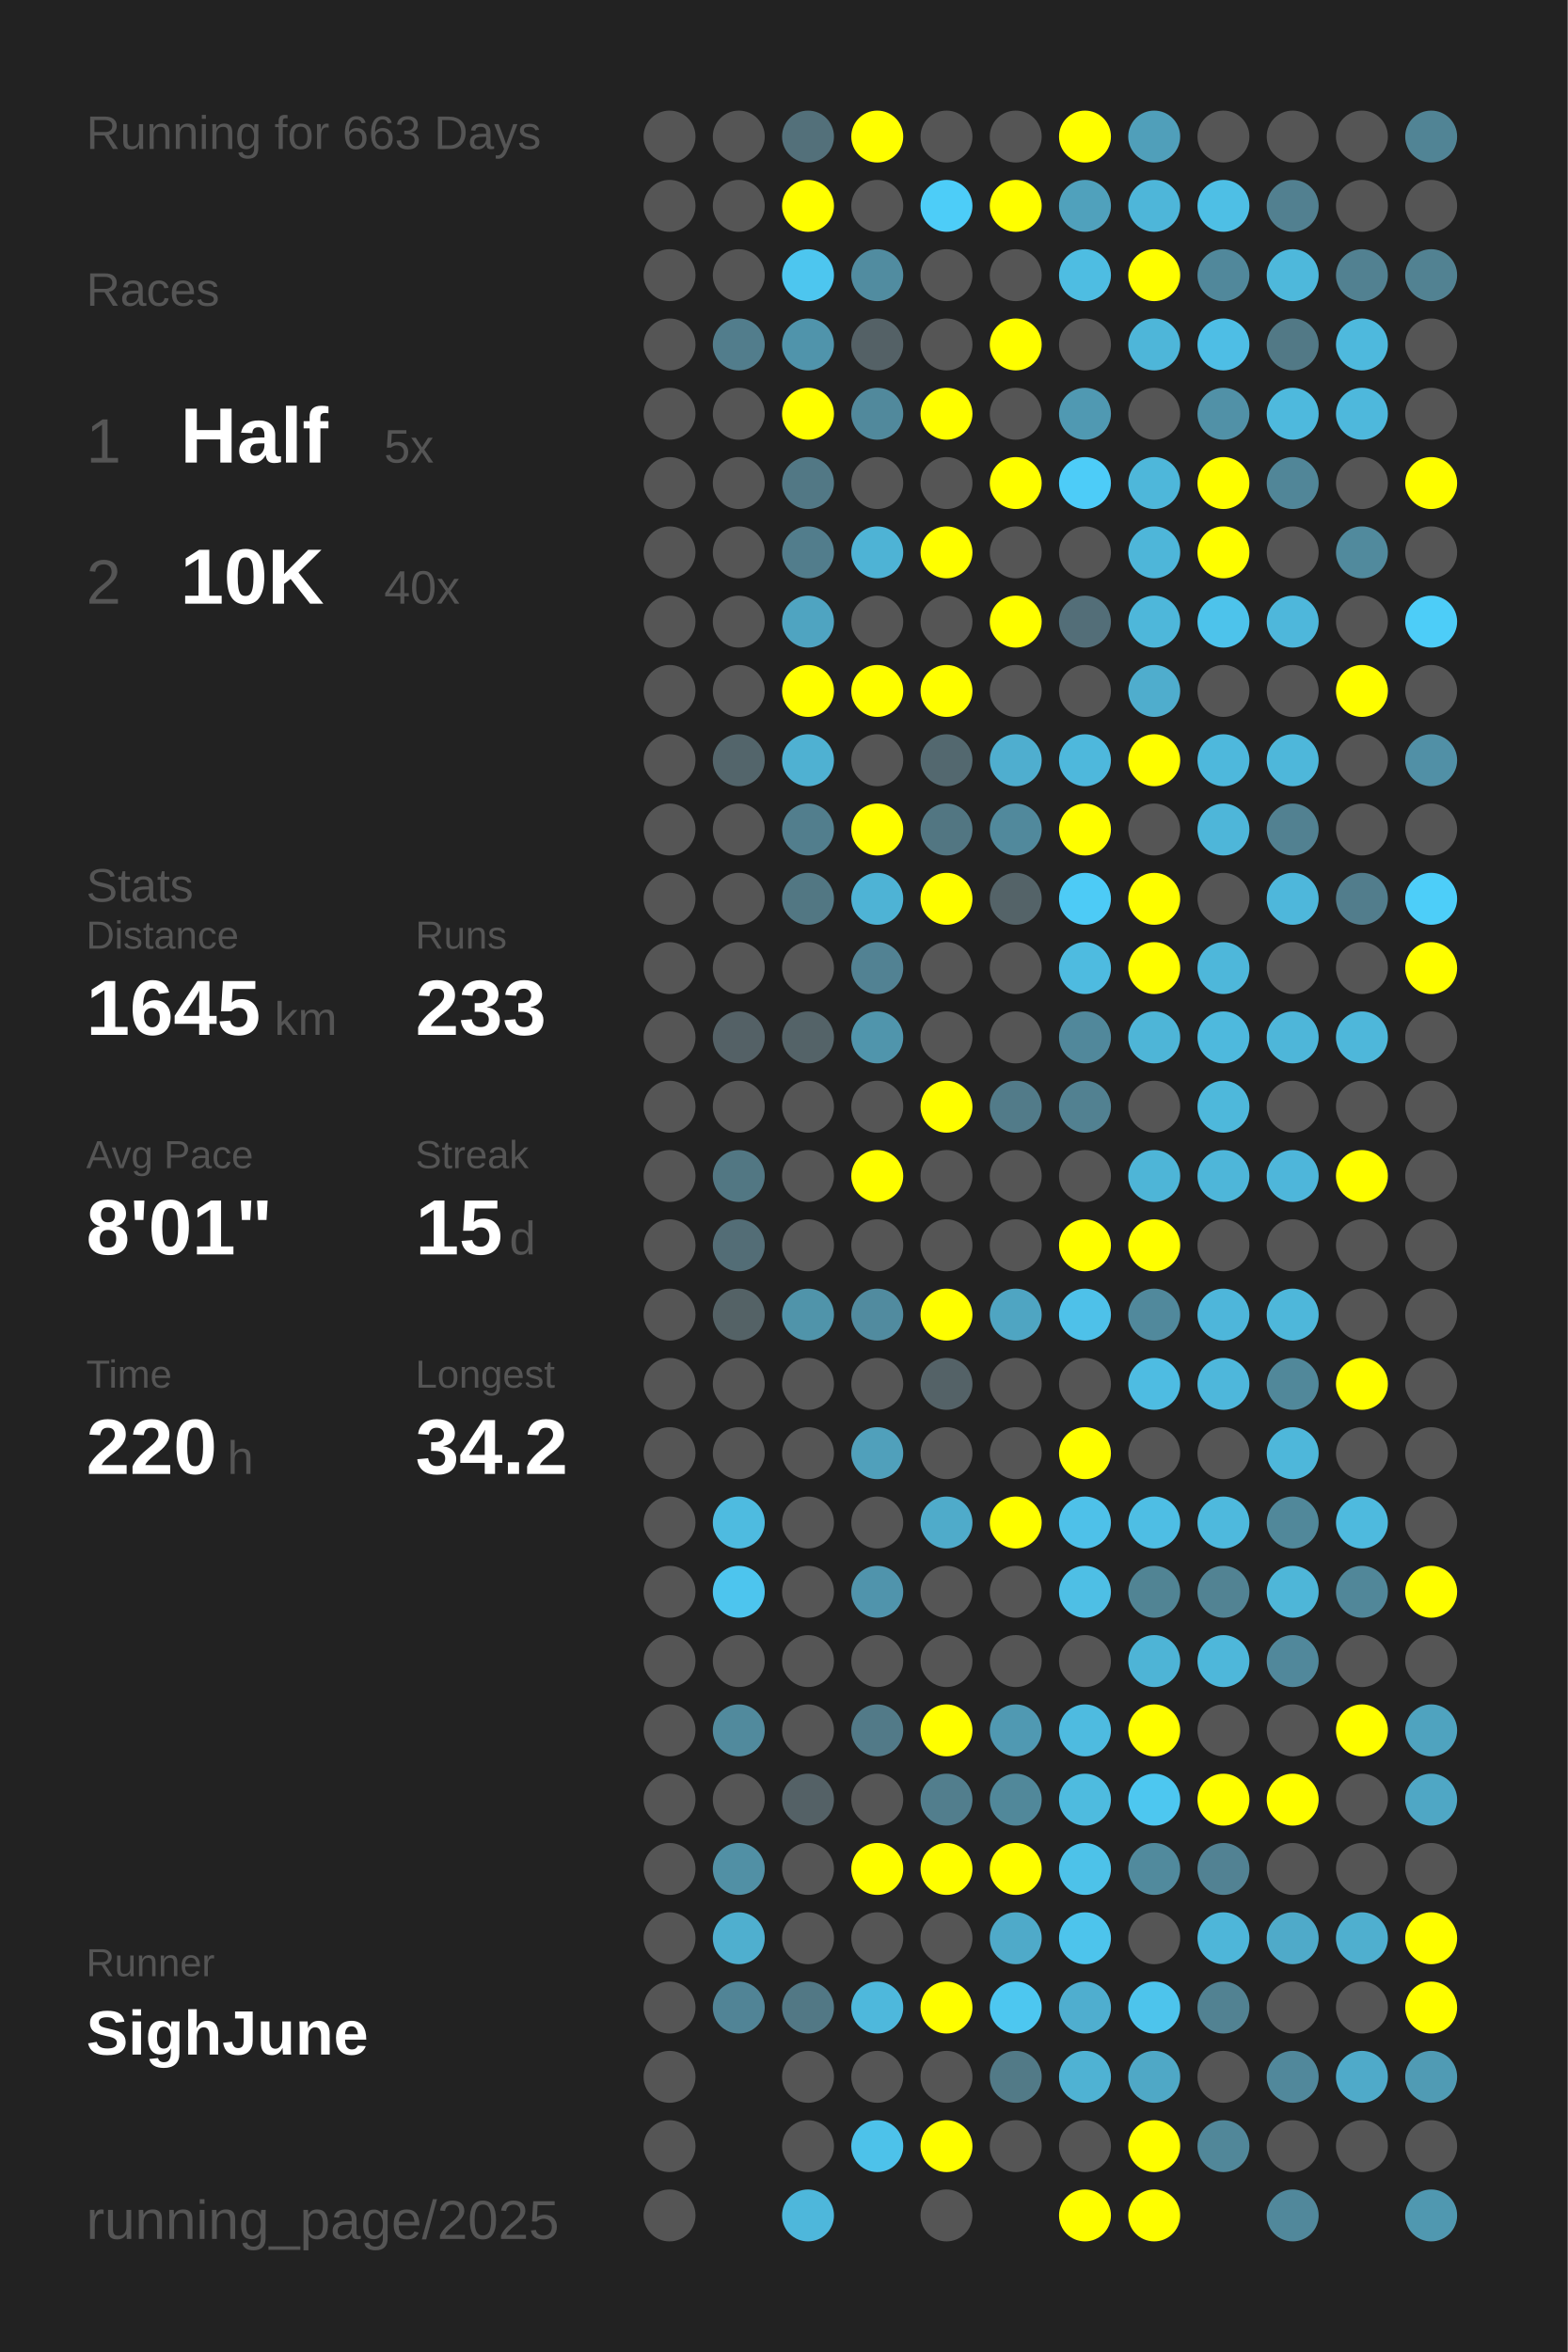
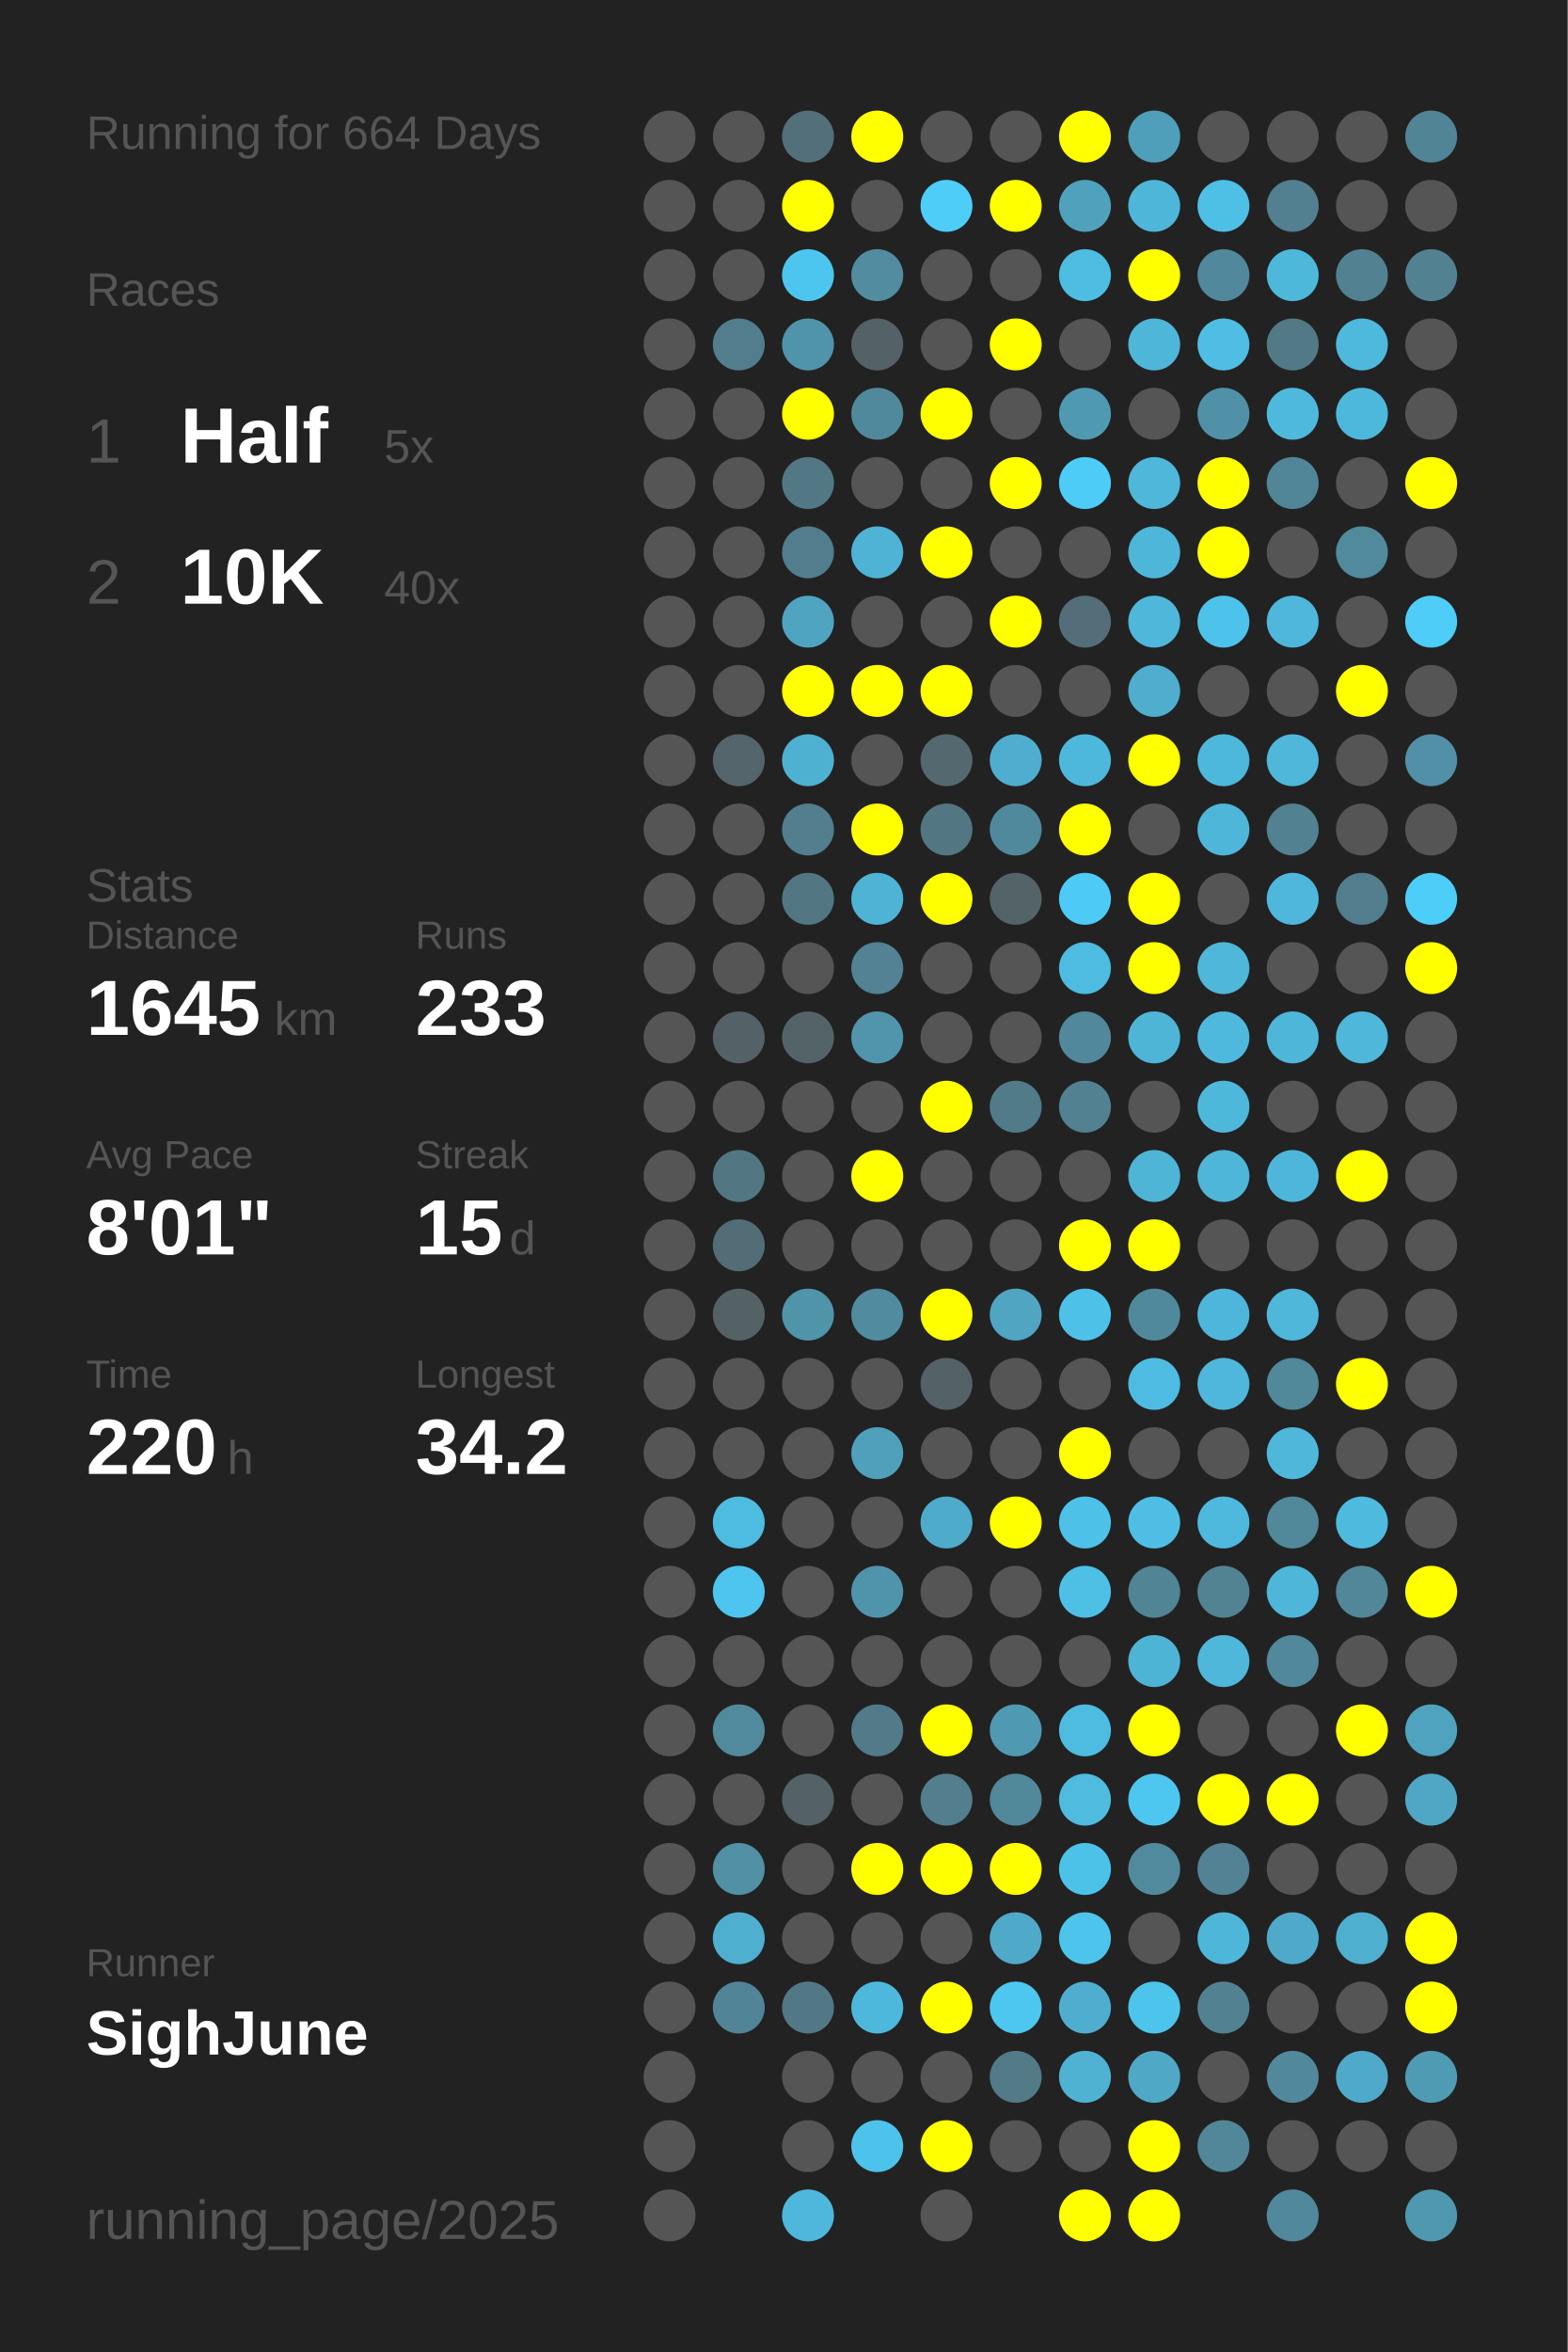
<svg xmlns="http://www.w3.org/2000/svg" baseProfile="full" height="300mm" version="1.1" viewBox="0,0,200,300" width="200mm">
  <defs />
  <rect fill="#222222" height="300" width="200" x="0" y="0" />
-   <text fill="#555555" style="font-size:6px; font-family:Arial;" x="11" y="19">Running for 663 Days</text>
+   <text fill="#555555" style="font-size:6px; font-family:Arial;" x="11" y="19">Running for 664 Days</text>
  <text fill="#555555" style="font-size:6px; font-family:Arial;" x="11" y="39">Races</text>
  <text fill="#555555" style="font-size:8px; font-family:Arial;" x="11" y="59">1</text>
  <text fill="#FFFFFF" style="font-size:10px; font-family:Arial; font-weight:bold;" x="23" y="59">Half</text>
  <text fill="#555555" style="font-size:6px; font-family:Arial;" x="49" y="59">5x</text>
  <text fill="#555555" style="font-size:8px; font-family:Arial;" x="11" y="77">2</text>
  <text fill="#FFFFFF" style="font-size:10px; font-family:Arial; font-weight:bold;" x="23" y="77">10K</text>
  <text fill="#555555" style="font-size:6px; font-family:Arial;" x="49" y="77">40x</text>
  <text fill="#555555" style="font-size:6px; font-family:Arial;" x="11" y="115">Stats</text>
  <text fill="#555555" style="font-size:5px; font-family:Arial;" x="11" y="121">Distance</text>
  <text fill="#FFFFFF" style="font-size:10px; font-family:Arial; font-weight:bold;" x="11" y="132">1645</text>
  <text fill="#555555" style="font-size:6px; font-family:Arial;" x="35" y="132">km</text>
  <text fill="#555555" style="font-size:5px; font-family:Arial;" x="53" y="121">Runs</text>
  <text fill="#FFFFFF" style="font-size:10px; font-family:Arial; font-weight:bold;" x="53" y="132">233</text>
  <text fill="#555555" style="font-size:5px; font-family:Arial;" x="11" y="149">Avg Pace</text>
  <text fill="#FFFFFF" style="font-size:10px; font-family:Arial; font-weight:bold;" x="11" y="160">8'01"</text>
  <text fill="#555555" style="font-size:5px; font-family:Arial;" x="53" y="149">Streak</text>
  <text fill="#FFFFFF" style="font-size:10px; font-family:Arial; font-weight:bold;" x="53" y="160">15</text>
  <text fill="#555555" style="font-size:6px; font-family:Arial;" x="65" y="160">d</text>
  <text fill="#555555" style="font-size:5px; font-family:Arial;" x="11" y="177">Time</text>
  <text fill="#FFFFFF" style="font-size:10px; font-family:Arial; font-weight:bold;" x="11" y="188">220</text>
  <text fill="#555555" style="font-size:6px; font-family:Arial;" x="29" y="188">h</text>
  <text fill="#555555" style="font-size:5px; font-family:Arial;" x="53" y="177">Longest</text>
  <text fill="#FFFFFF" style="font-size:10px; font-family:Arial; font-weight:bold;" x="53" y="188">34.2</text>
  <text fill="#555555" style="font-size:5px; font-family:Arial;" x="11" y="252.065">Runner</text>
  <text fill="#FFFFFF" style="font-size:8px; font-family:Arial; font-weight:bold;" x="11" y="262.065">SighJune</text>
  <text fill="#555555" style="font-size:7px; font-family:Arial;" x="11" y="285.581">running_page/2025</text>
  <circle cx="85.417" cy="17.419" fill="#555555" r="3.312" />
  <circle cx="85.417" cy="26.258" fill="#555555" r="3.312" />
  <circle cx="85.417" cy="35.097" fill="#555555" r="3.312" />
  <circle cx="85.417" cy="43.935" fill="#555555" r="3.312" />
  <circle cx="85.417" cy="52.774" fill="#555555" r="3.312" />
  <circle cx="85.417" cy="61.613" fill="#555555" r="3.312" />
  <circle cx="85.417" cy="70.452" fill="#555555" r="3.312" />
  <circle cx="85.417" cy="79.29" fill="#555555" r="3.312" />
  <circle cx="85.417" cy="88.129" fill="#555555" r="3.312" />
  <circle cx="85.417" cy="96.968" fill="#555555" r="3.312" />
  <circle cx="85.417" cy="105.806" fill="#555555" r="3.312" />
  <circle cx="85.417" cy="114.645" fill="#555555" r="3.312" />
  <circle cx="85.417" cy="123.484" fill="#555555" r="3.312" />
  <circle cx="85.417" cy="132.323" fill="#555555" r="3.312" />
  <circle cx="85.417" cy="141.161" fill="#555555" r="3.312" />
  <circle cx="85.417" cy="150" fill="#555555" r="3.312" />
  <circle cx="85.417" cy="158.839" fill="#555555" r="3.312" />
  <circle cx="85.417" cy="167.677" fill="#555555" r="3.312" />
  <circle cx="85.417" cy="176.516" fill="#555555" r="3.312" />
  <circle cx="85.417" cy="185.355" fill="#555555" r="3.312" />
  <circle cx="85.417" cy="194.194" fill="#555555" r="3.312" />
  <circle cx="85.417" cy="203.032" fill="#555555" r="3.312" />
  <circle cx="85.417" cy="211.871" fill="#555555" r="3.312" />
  <circle cx="85.417" cy="220.71" fill="#555555" r="3.312" />
  <circle cx="85.417" cy="229.548" fill="#555555" r="3.312" />
  <circle cx="85.417" cy="238.387" fill="#555555" r="3.312" />
  <circle cx="85.417" cy="247.226" fill="#555555" r="3.312" />
  <circle cx="85.417" cy="256.065" fill="#555555" r="3.312" />
  <circle cx="85.417" cy="264.903" fill="#555555" r="3.312" />
  <circle cx="85.417" cy="273.742" fill="#555555" r="3.312" />
  <circle cx="85.417" cy="282.581" fill="#555555" r="3.312" />
  <circle cx="94.25" cy="17.419" fill="#555555" r="3.312" />
  <circle cx="94.25" cy="26.258" fill="#555555" r="3.312" />
  <circle cx="94.25" cy="35.097" fill="#555555" r="3.312" />
  <circle cx="94.25" cy="43.935" fill="#527d8c" r="3.312" />
  <circle cx="94.25" cy="52.774" fill="#555555" r="3.312" />
  <circle cx="94.25" cy="61.613" fill="#555555" r="3.312" />
  <circle cx="94.25" cy="70.452" fill="#555555" r="3.312" />
  <circle cx="94.25" cy="79.29" fill="#555555" r="3.312" />
  <circle cx="94.25" cy="88.129" fill="#555555" r="3.312" />
  <circle cx="94.25" cy="96.968" fill="#53656b" r="3.312" />
  <circle cx="94.25" cy="105.806" fill="#555555" r="3.312" />
  <circle cx="94.25" cy="114.645" fill="#555555" r="3.312" />
  <circle cx="94.25" cy="123.484" fill="#555555" r="3.312" />
  <circle cx="94.25" cy="132.323" fill="#546166" r="3.312" />
  <circle cx="94.25" cy="141.161" fill="#555555" r="3.312" />
  <circle cx="94.25" cy="150" fill="#527783" r="3.312" />
  <circle cx="94.25" cy="158.839" fill="#536d76" r="3.312" />
  <circle cx="94.25" cy="167.677" fill="#546266" r="3.312" />
  <circle cx="94.25" cy="176.516" fill="#555555" r="3.312" />
  <circle cx="94.25" cy="185.355" fill="#555555" r="3.312" />
  <circle cx="94.25" cy="194.194" fill="#4ebbe0" r="3.312" />
  <circle cx="94.25" cy="203.032" fill="#4dc5ee" r="3.312" />
  <circle cx="94.25" cy="211.871" fill="#555555" r="3.312" />
  <circle cx="94.25" cy="220.71" fill="#518a9d" r="3.312" />
  <circle cx="94.25" cy="229.548" fill="#555555" r="3.312" />
  <circle cx="94.25" cy="238.387" fill="#5190a5" r="3.312" />
  <circle cx="94.25" cy="247.226" fill="#4fafcf" r="3.312" />
  <circle cx="94.25" cy="256.065" fill="#518496" r="3.312" />
  <circle cx="103.083" cy="17.419" fill="#53707a" r="3.312" />
  <circle cx="103.083" cy="26.258" fill="#FFFF00" r="3.312" />
  <circle cx="103.083" cy="35.097" fill="#4dc6ef" r="3.312" />
  <circle cx="103.083" cy="43.935" fill="#5094ab" r="3.312" />
  <circle cx="103.083" cy="52.774" fill="#FFFF00" r="3.312" />
  <circle cx="103.083" cy="61.613" fill="#527885" r="3.312" />
  <circle cx="103.083" cy="70.452" fill="#527d8c" r="3.312" />
  <circle cx="103.083" cy="79.29" fill="#4fa4c1" r="3.312" />
  <circle cx="103.083" cy="88.129" fill="#FFFF00" r="3.312" />
  <circle cx="103.083" cy="96.968" fill="#4fb1d2" r="3.312" />
  <circle cx="103.083" cy="105.806" fill="#527e8d" r="3.312" />
  <circle cx="103.083" cy="114.645" fill="#527783" r="3.312" />
  <circle cx="103.083" cy="123.484" fill="#555555" r="3.312" />
  <circle cx="103.083" cy="132.323" fill="#546368" r="3.312" />
  <circle cx="103.083" cy="141.161" fill="#555555" r="3.312" />
  <circle cx="103.083" cy="150" fill="#555555" r="3.312" />
  <circle cx="103.083" cy="158.839" fill="#555555" r="3.312" />
  <circle cx="103.083" cy="167.677" fill="#5094aa" r="3.312" />
  <circle cx="103.083" cy="176.516" fill="#555555" r="3.312" />
  <circle cx="103.083" cy="185.355" fill="#555555" r="3.312" />
  <circle cx="103.083" cy="194.194" fill="#555555" r="3.312" />
  <circle cx="103.083" cy="203.032" fill="#555555" r="3.312" />
  <circle cx="103.083" cy="211.871" fill="#555555" r="3.312" />
  <circle cx="103.083" cy="220.71" fill="#555555" r="3.312" />
  <circle cx="103.083" cy="229.548" fill="#546166" r="3.312" />
  <circle cx="103.083" cy="238.387" fill="#555555" r="3.312" />
  <circle cx="103.083" cy="247.226" fill="#555555" r="3.312" />
  <circle cx="103.083" cy="256.065" fill="#527885" r="3.312" />
  <circle cx="103.083" cy="264.903" fill="#555555" r="3.312" />
  <circle cx="103.083" cy="273.742" fill="#555555" r="3.312" />
  <circle cx="103.083" cy="282.581" fill="#4eb7db" r="3.312" />
  <circle cx="111.917" cy="17.419" fill="#FFFF00" r="3.312" />
  <circle cx="111.917" cy="26.258" fill="#555555" r="3.312" />
  <circle cx="111.917" cy="35.097" fill="#518ca0" r="3.312" />
  <circle cx="111.917" cy="43.935" fill="#546166" r="3.312" />
  <circle cx="111.917" cy="52.774" fill="#51899c" r="3.312" />
  <circle cx="111.917" cy="61.613" fill="#555555" r="3.312" />
  <circle cx="111.917" cy="70.452" fill="#4eb3d5" r="3.312" />
  <circle cx="111.917" cy="79.29" fill="#555555" r="3.312" />
  <circle cx="111.917" cy="88.129" fill="#FFFF00" r="3.312" />
  <circle cx="111.917" cy="96.968" fill="#555555" r="3.312" />
  <circle cx="111.917" cy="105.806" fill="#FFFF00" r="3.312" />
  <circle cx="111.917" cy="114.645" fill="#4eb3d5" r="3.312" />
  <circle cx="111.917" cy="123.484" fill="#528293" r="3.312" />
  <circle cx="111.917" cy="132.323" fill="#5095ac" r="3.312" />
  <circle cx="111.917" cy="141.161" fill="#555555" r="3.312" />
  <circle cx="111.917" cy="150" fill="#FFFF00" r="3.312" />
  <circle cx="111.917" cy="158.839" fill="#555555" r="3.312" />
  <circle cx="111.917" cy="167.677" fill="#518b9f" r="3.312" />
  <circle cx="111.917" cy="176.516" fill="#555555" r="3.312" />
  <circle cx="111.917" cy="185.355" fill="#50a0bb" r="3.312" />
  <circle cx="111.917" cy="194.194" fill="#555555" r="3.312" />
  <circle cx="111.917" cy="203.032" fill="#5094ac" r="3.312" />
  <circle cx="111.917" cy="211.871" fill="#555555" r="3.312" />
  <circle cx="111.917" cy="220.71" fill="#527a88" r="3.312" />
  <circle cx="111.917" cy="229.548" fill="#555555" r="3.312" />
  <circle cx="111.917" cy="238.387" fill="#FFFF00" r="3.312" />
  <circle cx="111.917" cy="247.226" fill="#555555" r="3.312" />
  <circle cx="111.917" cy="256.065" fill="#4eb8dc" r="3.312" />
  <circle cx="111.917" cy="264.903" fill="#555555" r="3.312" />
  <circle cx="111.917" cy="273.742" fill="#4dc2ea" r="3.312" />
  <circle cx="120.75" cy="17.419" fill="#555555" r="3.312" />
  <circle cx="120.75" cy="26.258" fill="#4dcdf8" r="3.312" />
  <circle cx="120.75" cy="35.097" fill="#555555" r="3.312" />
  <circle cx="120.75" cy="43.935" fill="#555555" r="3.312" />
  <circle cx="120.75" cy="52.774" fill="#FFFF00" r="3.312" />
  <circle cx="120.75" cy="61.613" fill="#555555" r="3.312" />
  <circle cx="120.75" cy="70.452" fill="#FFFF00" r="3.312" />
  <circle cx="120.75" cy="79.29" fill="#555555" r="3.312" />
  <circle cx="120.75" cy="88.129" fill="#FFFF00" r="3.312" />
  <circle cx="120.75" cy="96.968" fill="#53686f" r="3.312" />
  <circle cx="120.75" cy="105.806" fill="#527682" r="3.312" />
  <circle cx="120.75" cy="114.645" fill="#FFFF00" r="3.312" />
  <circle cx="120.75" cy="123.484" fill="#555555" r="3.312" />
  <circle cx="120.75" cy="132.323" fill="#555555" r="3.312" />
  <circle cx="120.75" cy="141.161" fill="#FFFF00" r="3.312" />
  <circle cx="120.75" cy="150" fill="#555555" r="3.312" />
  <circle cx="120.75" cy="158.839" fill="#555555" r="3.312" />
  <circle cx="120.75" cy="167.677" fill="#FFFF00" r="3.312" />
  <circle cx="120.75" cy="176.516" fill="#546267" r="3.312" />
  <circle cx="120.75" cy="185.355" fill="#555555" r="3.312" />
  <circle cx="120.75" cy="194.194" fill="#4fabca" r="3.312" />
  <circle cx="120.75" cy="203.032" fill="#555555" r="3.312" />
  <circle cx="120.75" cy="211.871" fill="#555555" r="3.312" />
  <circle cx="120.75" cy="220.71" fill="#FFFF00" r="3.312" />
  <circle cx="120.75" cy="229.548" fill="#527e8d" r="3.312" />
  <circle cx="120.75" cy="238.387" fill="#FFFF00" r="3.312" />
  <circle cx="120.75" cy="247.226" fill="#555555" r="3.312" />
  <circle cx="120.75" cy="256.065" fill="#FFFF00" r="3.312" />
  <circle cx="120.75" cy="264.903" fill="#555555" r="3.312" />
  <circle cx="120.75" cy="273.742" fill="#FFFF00" r="3.312" />
  <circle cx="120.75" cy="282.581" fill="#555555" r="3.312" />
  <circle cx="129.583" cy="17.419" fill="#555555" r="3.312" />
  <circle cx="129.583" cy="26.258" fill="#FFFF00" r="3.312" />
  <circle cx="129.583" cy="35.097" fill="#555555" r="3.312" />
  <circle cx="129.583" cy="43.935" fill="#FFFF00" r="3.312" />
  <circle cx="129.583" cy="52.774" fill="#555555" r="3.312" />
  <circle cx="129.583" cy="61.613" fill="#FFFF00" r="3.312" />
  <circle cx="129.583" cy="70.452" fill="#555555" r="3.312" />
  <circle cx="129.583" cy="79.29" fill="#FFFF00" r="3.312" />
  <circle cx="129.583" cy="88.129" fill="#555555" r="3.312" />
  <circle cx="129.583" cy="96.968" fill="#4faecf" r="3.312" />
  <circle cx="129.583" cy="105.806" fill="#51899c" r="3.312" />
  <circle cx="129.583" cy="114.645" fill="#546368" r="3.312" />
  <circle cx="129.583" cy="123.484" fill="#555555" r="3.312" />
  <circle cx="129.583" cy="132.323" fill="#555555" r="3.312" />
  <circle cx="129.583" cy="141.161" fill="#527b89" r="3.312" />
  <circle cx="129.583" cy="150" fill="#555555" r="3.312" />
  <circle cx="129.583" cy="158.839" fill="#555555" r="3.312" />
  <circle cx="129.583" cy="167.677" fill="#4fa5c2" r="3.312" />
  <circle cx="129.583" cy="176.516" fill="#555555" r="3.312" />
  <circle cx="129.583" cy="185.355" fill="#555555" r="3.312" />
  <circle cx="129.583" cy="194.194" fill="#FFFF00" r="3.312" />
  <circle cx="129.583" cy="203.032" fill="#555555" r="3.312" />
  <circle cx="129.583" cy="211.871" fill="#555555" r="3.312" />
  <circle cx="129.583" cy="220.71" fill="#5099b2" r="3.312" />
  <circle cx="129.583" cy="229.548" fill="#51889a" r="3.312" />
  <circle cx="129.583" cy="238.387" fill="#FFFF00" r="3.312" />
  <circle cx="129.583" cy="247.226" fill="#4faac9" r="3.312" />
  <circle cx="129.583" cy="256.065" fill="#4dc7f0" r="3.312" />
  <circle cx="129.583" cy="264.903" fill="#527a87" r="3.312" />
  <circle cx="129.583" cy="273.742" fill="#555555" r="3.312" />
  <circle cx="138.417" cy="17.419" fill="#FFFF00" r="3.312" />
  <circle cx="138.417" cy="26.258" fill="#50a1bc" r="3.312" />
  <circle cx="138.417" cy="35.097" fill="#4ebde2" r="3.312" />
  <circle cx="138.417" cy="43.935" fill="#555555" r="3.312" />
  <circle cx="138.417" cy="52.774" fill="#5099b2" r="3.312" />
  <circle cx="138.417" cy="61.613" fill="#4dccf8" r="3.312" />
  <circle cx="138.417" cy="70.452" fill="#555555" r="3.312" />
  <circle cx="138.417" cy="79.29" fill="#536e78" r="3.312" />
  <circle cx="138.417" cy="88.129" fill="#555555" r="3.312" />
  <circle cx="138.417" cy="96.968" fill="#4eb8dc" r="3.312" />
  <circle cx="138.417" cy="105.806" fill="#FFFF00" r="3.312" />
  <circle cx="138.417" cy="114.645" fill="#4dcbf6" r="3.312" />
  <circle cx="138.417" cy="123.484" fill="#4ebbe0" r="3.312" />
  <circle cx="138.417" cy="132.323" fill="#51889b" r="3.312" />
  <circle cx="138.417" cy="141.161" fill="#528191" r="3.312" />
  <circle cx="138.417" cy="150" fill="#555555" r="3.312" />
  <circle cx="138.417" cy="158.839" fill="#FFFF00" r="3.312" />
  <circle cx="138.417" cy="167.677" fill="#4ec1e9" r="3.312" />
  <circle cx="138.417" cy="176.516" fill="#555555" r="3.312" />
  <circle cx="138.417" cy="185.355" fill="#FFFF00" r="3.312" />
  <circle cx="138.417" cy="194.194" fill="#4ec1e9" r="3.312" />
  <circle cx="138.417" cy="203.032" fill="#4ebfe5" r="3.312" />
  <circle cx="138.417" cy="211.871" fill="#555555" r="3.312" />
  <circle cx="138.417" cy="220.71" fill="#4ebbe0" r="3.312" />
  <circle cx="138.417" cy="229.548" fill="#4ebbdf" r="3.312" />
  <circle cx="138.417" cy="238.387" fill="#4dc2e9" r="3.312" />
  <circle cx="138.417" cy="247.226" fill="#4dc4ec" r="3.312" />
  <circle cx="138.417" cy="256.065" fill="#4faecf" r="3.312" />
  <circle cx="138.417" cy="264.903" fill="#4fb2d3" r="3.312" />
  <circle cx="138.417" cy="273.742" fill="#555555" r="3.312" />
  <circle cx="138.417" cy="282.581" fill="#FFFF00" r="3.312" />
  <circle cx="147.25" cy="17.419" fill="#509fba" r="3.312" />
  <circle cx="147.25" cy="26.258" fill="#4eb6d9" r="3.312" />
  <circle cx="147.25" cy="35.097" fill="#FFFF00" r="3.312" />
  <circle cx="147.25" cy="43.935" fill="#4eb6d9" r="3.312" />
  <circle cx="147.25" cy="52.774" fill="#555555" r="3.312" />
  <circle cx="147.25" cy="61.613" fill="#4eb7da" r="3.312" />
  <circle cx="147.25" cy="70.452" fill="#4eb6d9" r="3.312" />
  <circle cx="147.25" cy="79.29" fill="#4eb7da" r="3.312" />
  <circle cx="147.25" cy="88.129" fill="#4fadcd" r="3.312" />
  <circle cx="147.25" cy="96.968" fill="#FFFF00" r="3.312" />
  <circle cx="147.25" cy="105.806" fill="#555555" r="3.312" />
  <circle cx="147.25" cy="114.645" fill="#FFFF00" r="3.312" />
  <circle cx="147.25" cy="123.484" fill="#FFFF00" r="3.312" />
  <circle cx="147.25" cy="132.323" fill="#4eb5d7" r="3.312" />
  <circle cx="147.25" cy="141.161" fill="#555555" r="3.312" />
  <circle cx="147.25" cy="150" fill="#4eb5d7" r="3.312" />
  <circle cx="147.25" cy="158.839" fill="#FFFF00" r="3.312" />
  <circle cx="147.25" cy="167.677" fill="#51899c" r="3.312" />
  <circle cx="147.25" cy="176.516" fill="#4ebce2" r="3.312" />
  <circle cx="147.25" cy="185.355" fill="#555555" r="3.312" />
  <circle cx="147.25" cy="194.194" fill="#4ebee4" r="3.312" />
  <circle cx="147.25" cy="203.032" fill="#518494" r="3.312" />
  <circle cx="147.25" cy="211.871" fill="#4eb4d6" r="3.312" />
  <circle cx="147.25" cy="220.71" fill="#FFFF00" r="3.312" />
  <circle cx="147.25" cy="229.548" fill="#4dc7f0" r="3.312" />
  <circle cx="147.25" cy="238.387" fill="#518a9d" r="3.312" />
  <circle cx="147.25" cy="247.226" fill="#555555" r="3.312" />
  <circle cx="147.25" cy="256.065" fill="#4dc4ec" r="3.312" />
  <circle cx="147.25" cy="264.903" fill="#4fa8c6" r="3.312" />
  <circle cx="147.25" cy="273.742" fill="#FFFF00" r="3.312" />
  <circle cx="147.25" cy="282.581" fill="#FFFF00" r="3.312" />
  <circle cx="156.083" cy="17.419" fill="#555555" r="3.312" />
  <circle cx="156.083" cy="26.258" fill="#4ebfe5" r="3.312" />
  <circle cx="156.083" cy="35.097" fill="#51889b" r="3.312" />
  <circle cx="156.083" cy="43.935" fill="#4ebee5" r="3.312" />
  <circle cx="156.083" cy="52.774" fill="#5191a7" r="3.312" />
  <circle cx="156.083" cy="61.613" fill="#FFFF00" r="3.312" />
  <circle cx="156.083" cy="70.452" fill="#FFFF00" r="3.312" />
  <circle cx="156.083" cy="79.29" fill="#4dc3eb" r="3.312" />
  <circle cx="156.083" cy="88.129" fill="#555555" r="3.312" />
  <circle cx="156.083" cy="96.968" fill="#4eb8dc" r="3.312" />
  <circle cx="156.083" cy="105.806" fill="#4eb6d9" r="3.312" />
  <circle cx="156.083" cy="114.645" fill="#555555" r="3.312" />
  <circle cx="156.083" cy="123.484" fill="#4eb7da" r="3.312" />
  <circle cx="156.083" cy="132.323" fill="#4eb9dd" r="3.312" />
  <circle cx="156.083" cy="141.161" fill="#4eb8db" r="3.312" />
  <circle cx="156.083" cy="150" fill="#4eb6d9" r="3.312" />
  <circle cx="156.083" cy="158.839" fill="#555555" r="3.312" />
  <circle cx="156.083" cy="167.677" fill="#4eb6da" r="3.312" />
  <circle cx="156.083" cy="176.516" fill="#4eb7db" r="3.312" />
  <circle cx="156.083" cy="185.355" fill="#555555" r="3.312" />
  <circle cx="156.083" cy="194.194" fill="#4eb9dd" r="3.312" />
  <circle cx="156.083" cy="203.032" fill="#528393" r="3.312" />
  <circle cx="156.083" cy="211.871" fill="#4eb7da" r="3.312" />
  <circle cx="156.083" cy="220.71" fill="#555555" r="3.312" />
  <circle cx="156.083" cy="229.548" fill="#FFFF00" r="3.312" />
  <circle cx="156.083" cy="238.387" fill="#528293" r="3.312" />
  <circle cx="156.083" cy="247.226" fill="#4eb6d9" r="3.312" />
  <circle cx="156.083" cy="256.065" fill="#528292" r="3.312" />
  <circle cx="156.083" cy="264.903" fill="#555555" r="3.312" />
  <circle cx="156.083" cy="273.742" fill="#518799" r="3.312" />
  <circle cx="164.917" cy="17.419" fill="#555555" r="3.312" />
  <circle cx="164.917" cy="26.258" fill="#528090" r="3.312" />
  <circle cx="164.917" cy="35.097" fill="#4eb8db" r="3.312" />
  <circle cx="164.917" cy="43.935" fill="#527986" r="3.312" />
  <circle cx="164.917" cy="52.774" fill="#4eb9dd" r="3.312" />
  <circle cx="164.917" cy="61.613" fill="#518698" r="3.312" />
  <circle cx="164.917" cy="70.452" fill="#555555" r="3.312" />
  <circle cx="164.917" cy="79.29" fill="#4eb7db" r="3.312" />
  <circle cx="164.917" cy="88.129" fill="#555555" r="3.312" />
  <circle cx="164.917" cy="96.968" fill="#4eb7da" r="3.312" />
  <circle cx="164.917" cy="105.806" fill="#528191" r="3.312" />
  <circle cx="164.917" cy="114.645" fill="#4eb7db" r="3.312" />
  <circle cx="164.917" cy="123.484" fill="#555555" r="3.312" />
  <circle cx="164.917" cy="132.323" fill="#4eb6d9" r="3.312" />
  <circle cx="164.917" cy="141.161" fill="#555555" r="3.312" />
  <circle cx="164.917" cy="150" fill="#4eb6da" r="3.312" />
  <circle cx="164.917" cy="158.839" fill="#555555" r="3.312" />
  <circle cx="164.917" cy="167.677" fill="#4eb7da" r="3.312" />
  <circle cx="164.917" cy="176.516" fill="#51889a" r="3.312" />
  <circle cx="164.917" cy="185.355" fill="#4eb7da" r="3.312" />
  <circle cx="164.917" cy="194.194" fill="#51889a" r="3.312" />
  <circle cx="164.917" cy="203.032" fill="#4eb6d8" r="3.312" />
  <circle cx="164.917" cy="211.871" fill="#51889b" r="3.312" />
  <circle cx="164.917" cy="220.71" fill="#555555" r="3.312" />
  <circle cx="164.917" cy="229.548" fill="#FFFF00" r="3.312" />
  <circle cx="164.917" cy="238.387" fill="#555555" r="3.312" />
  <circle cx="164.917" cy="247.226" fill="#4faac9" r="3.312" />
  <circle cx="164.917" cy="256.065" fill="#555555" r="3.312" />
  <circle cx="164.917" cy="264.903" fill="#51889b" r="3.312" />
  <circle cx="164.917" cy="273.742" fill="#555555" r="3.312" />
  <circle cx="164.917" cy="282.581" fill="#51889b" r="3.312" />
  <circle cx="173.75" cy="17.419" fill="#555555" r="3.312" />
  <circle cx="173.75" cy="26.258" fill="#555555" r="3.312" />
  <circle cx="173.75" cy="35.097" fill="#528191" r="3.312" />
  <circle cx="173.75" cy="43.935" fill="#4eb9dd" r="3.312" />
  <circle cx="173.75" cy="52.774" fill="#4eb8dc" r="3.312" />
  <circle cx="173.75" cy="61.613" fill="#555555" r="3.312" />
  <circle cx="173.75" cy="70.452" fill="#518a9d" r="3.312" />
  <circle cx="173.75" cy="79.29" fill="#555555" r="3.312" />
  <circle cx="173.75" cy="88.129" fill="#FFFF00" r="3.312" />
  <circle cx="173.75" cy="96.968" fill="#555555" r="3.312" />
  <circle cx="173.75" cy="105.806" fill="#555555" r="3.312" />
  <circle cx="173.75" cy="114.645" fill="#527d8c" r="3.312" />
  <circle cx="173.75" cy="123.484" fill="#555555" r="3.312" />
  <circle cx="173.75" cy="132.323" fill="#4eb7da" r="3.312" />
  <circle cx="173.75" cy="141.161" fill="#555555" r="3.312" />
  <circle cx="173.75" cy="150" fill="#FFFF00" r="3.312" />
  <circle cx="173.75" cy="158.839" fill="#555555" r="3.312" />
  <circle cx="173.75" cy="167.677" fill="#555555" r="3.312" />
  <circle cx="173.75" cy="176.516" fill="#FFFF00" r="3.312" />
  <circle cx="173.75" cy="185.355" fill="#555555" r="3.312" />
  <circle cx="173.75" cy="194.194" fill="#4ebade" r="3.312" />
  <circle cx="173.75" cy="203.032" fill="#518799" r="3.312" />
  <circle cx="173.75" cy="211.871" fill="#555555" r="3.312" />
  <circle cx="173.75" cy="220.71" fill="#FFFF00" r="3.312" />
  <circle cx="173.75" cy="229.548" fill="#555555" r="3.312" />
  <circle cx="173.75" cy="238.387" fill="#555555" r="3.312" />
  <circle cx="173.75" cy="247.226" fill="#4fafcf" r="3.312" />
  <circle cx="173.75" cy="256.065" fill="#555555" r="3.312" />
  <circle cx="173.75" cy="264.903" fill="#4faac9" r="3.312" />
  <circle cx="173.75" cy="273.742" fill="#555555" r="3.312" />
  <circle cx="182.583" cy="17.419" fill="#518495" r="3.312" />
  <circle cx="182.583" cy="26.258" fill="#555555" r="3.312" />
  <circle cx="182.583" cy="35.097" fill="#528292" r="3.312" />
  <circle cx="182.583" cy="43.935" fill="#555555" r="3.312" />
  <circle cx="182.583" cy="52.774" fill="#555555" r="3.312" />
  <circle cx="182.583" cy="61.613" fill="#FFFF00" r="3.312" />
  <circle cx="182.583" cy="70.452" fill="#555555" r="3.312" />
  <circle cx="182.583" cy="79.29" fill="#4dcdf8" r="3.312" />
  <circle cx="182.583" cy="88.129" fill="#555555" r="3.312" />
  <circle cx="182.583" cy="96.968" fill="#5190a6" r="3.312" />
  <circle cx="182.583" cy="105.806" fill="#555555" r="3.312" />
  <circle cx="182.583" cy="114.645" fill="#4dcef9" r="3.312" />
  <circle cx="182.583" cy="123.484" fill="#FFFF00" r="3.312" />
  <circle cx="182.583" cy="132.323" fill="#555555" r="3.312" />
  <circle cx="182.583" cy="141.161" fill="#555555" r="3.312" />
  <circle cx="182.583" cy="150" fill="#555555" r="3.312" />
  <circle cx="182.583" cy="158.839" fill="#555555" r="3.312" />
  <circle cx="182.583" cy="167.677" fill="#555555" r="3.312" />
  <circle cx="182.583" cy="176.516" fill="#555555" r="3.312" />
  <circle cx="182.583" cy="185.355" fill="#555555" r="3.312" />
  <circle cx="182.583" cy="194.194" fill="#555555" r="3.312" />
  <circle cx="182.583" cy="203.032" fill="#FFFF00" r="3.312" />
  <circle cx="182.583" cy="211.871" fill="#555555" r="3.312" />
  <circle cx="182.583" cy="220.71" fill="#4fa3bf" r="3.312" />
  <circle cx="182.583" cy="229.548" fill="#4fa7c5" r="3.312" />
  <circle cx="182.583" cy="238.387" fill="#555555" r="3.312" />
  <circle cx="182.583" cy="247.226" fill="#FFFF00" r="3.312" />
  <circle cx="182.583" cy="256.065" fill="#FFFF00" r="3.312" />
  <circle cx="182.583" cy="264.903" fill="#509bb4" r="3.312" />
  <circle cx="182.583" cy="273.742" fill="#555555" r="3.312" />
  <circle cx="182.583" cy="282.581" fill="#5098b0" r="3.312" />
</svg>
